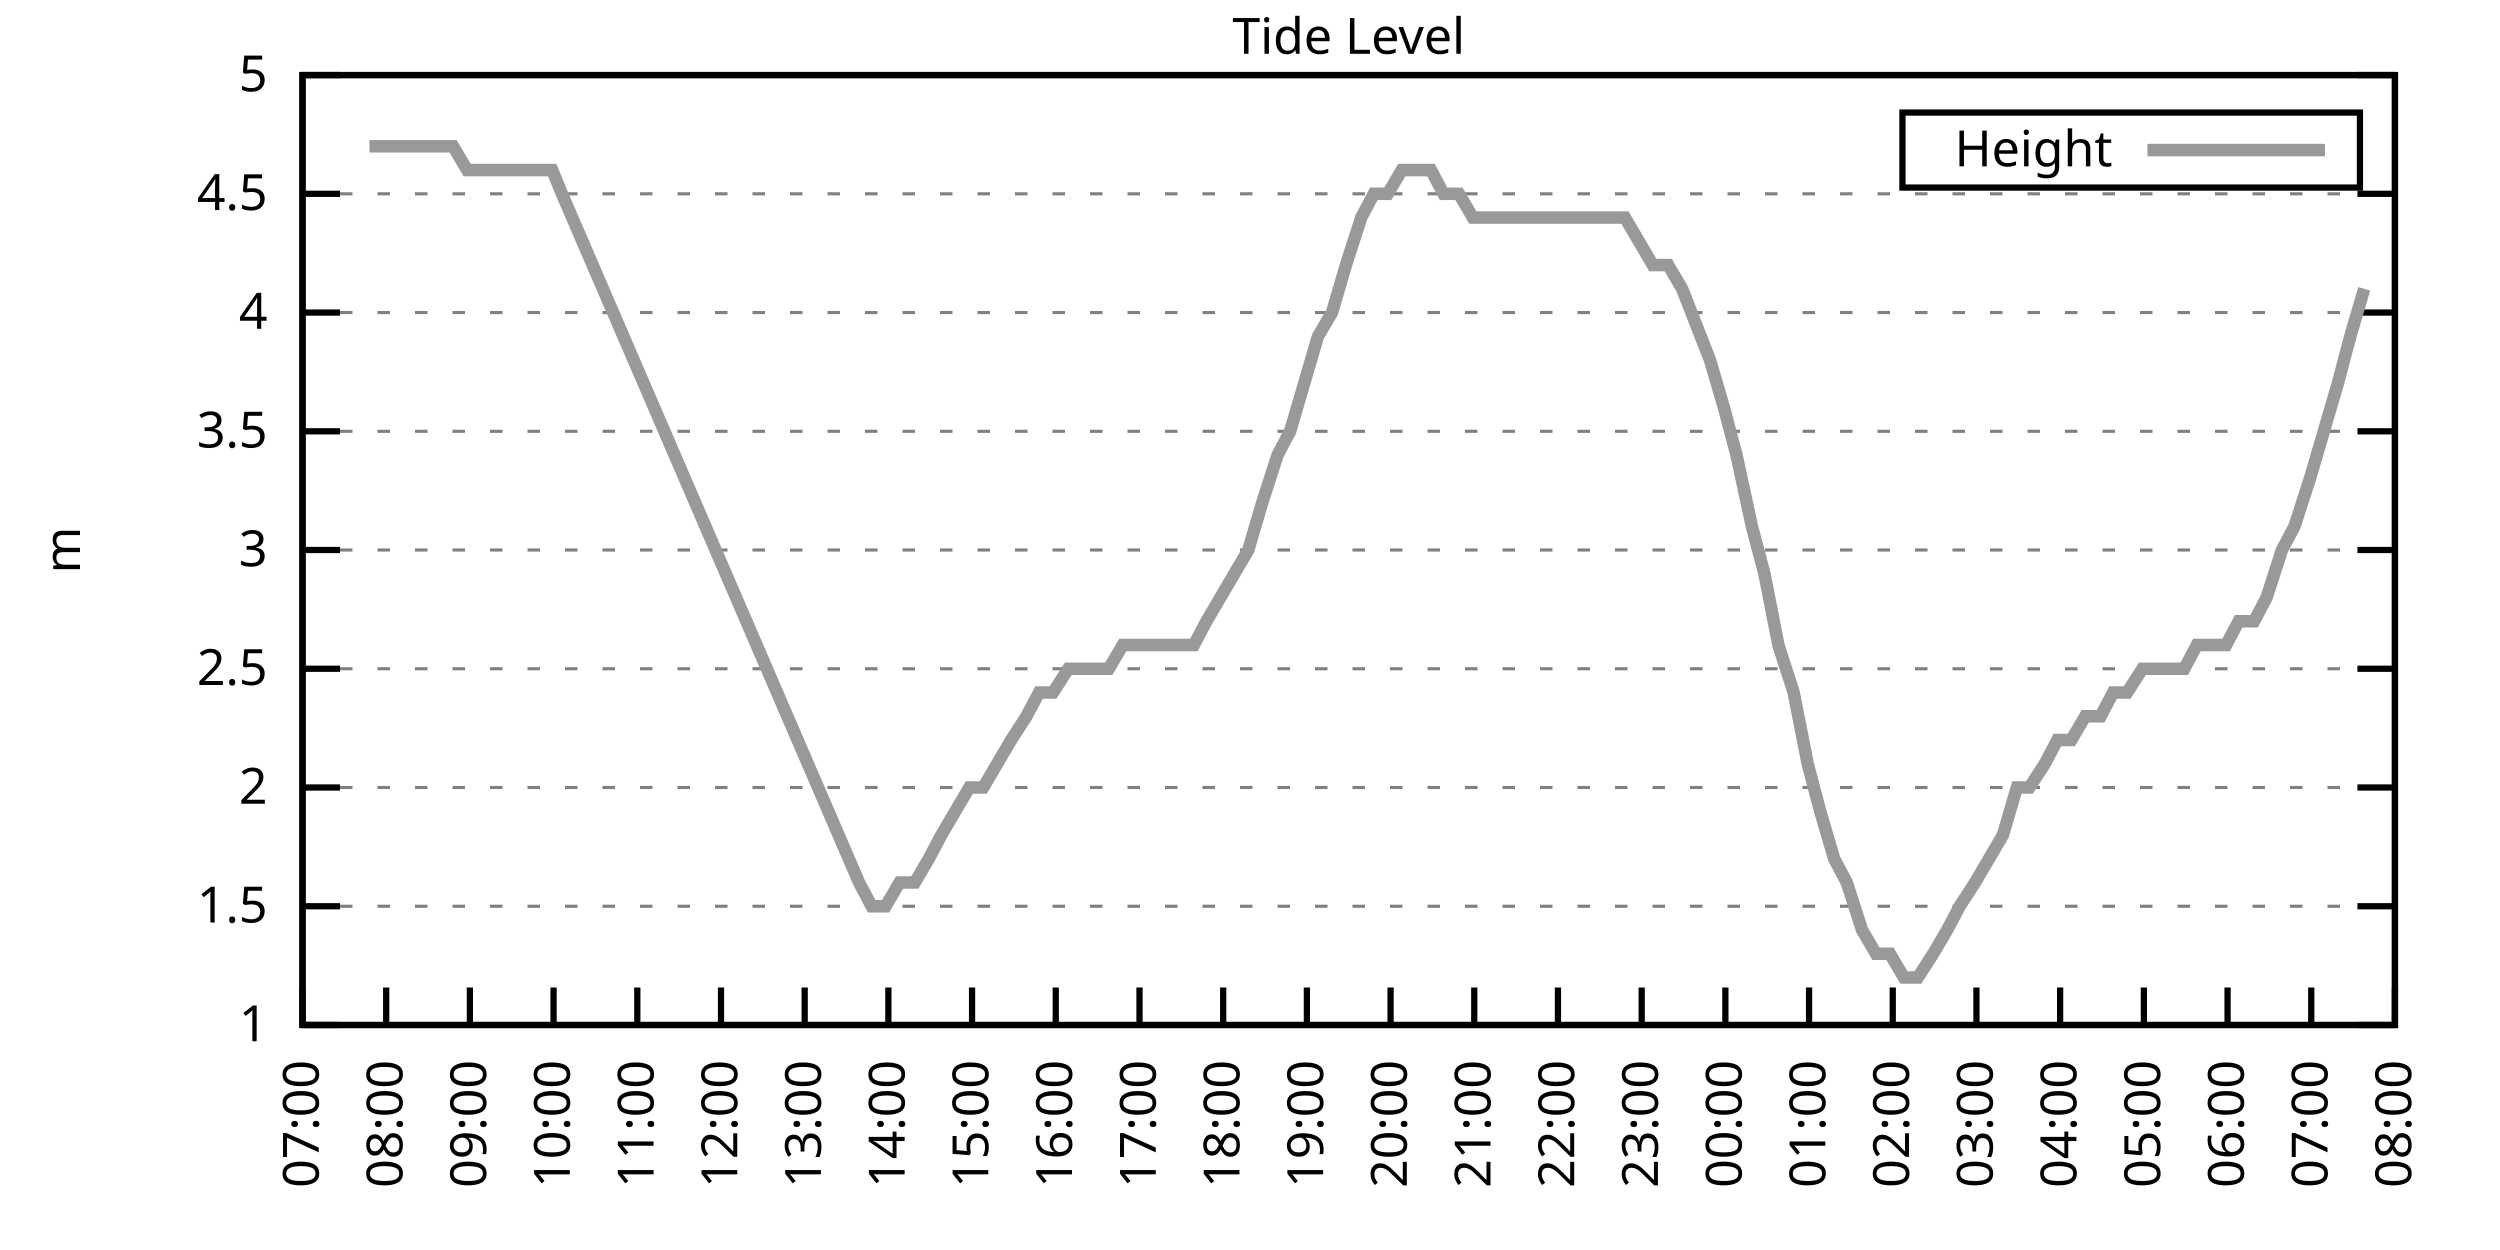
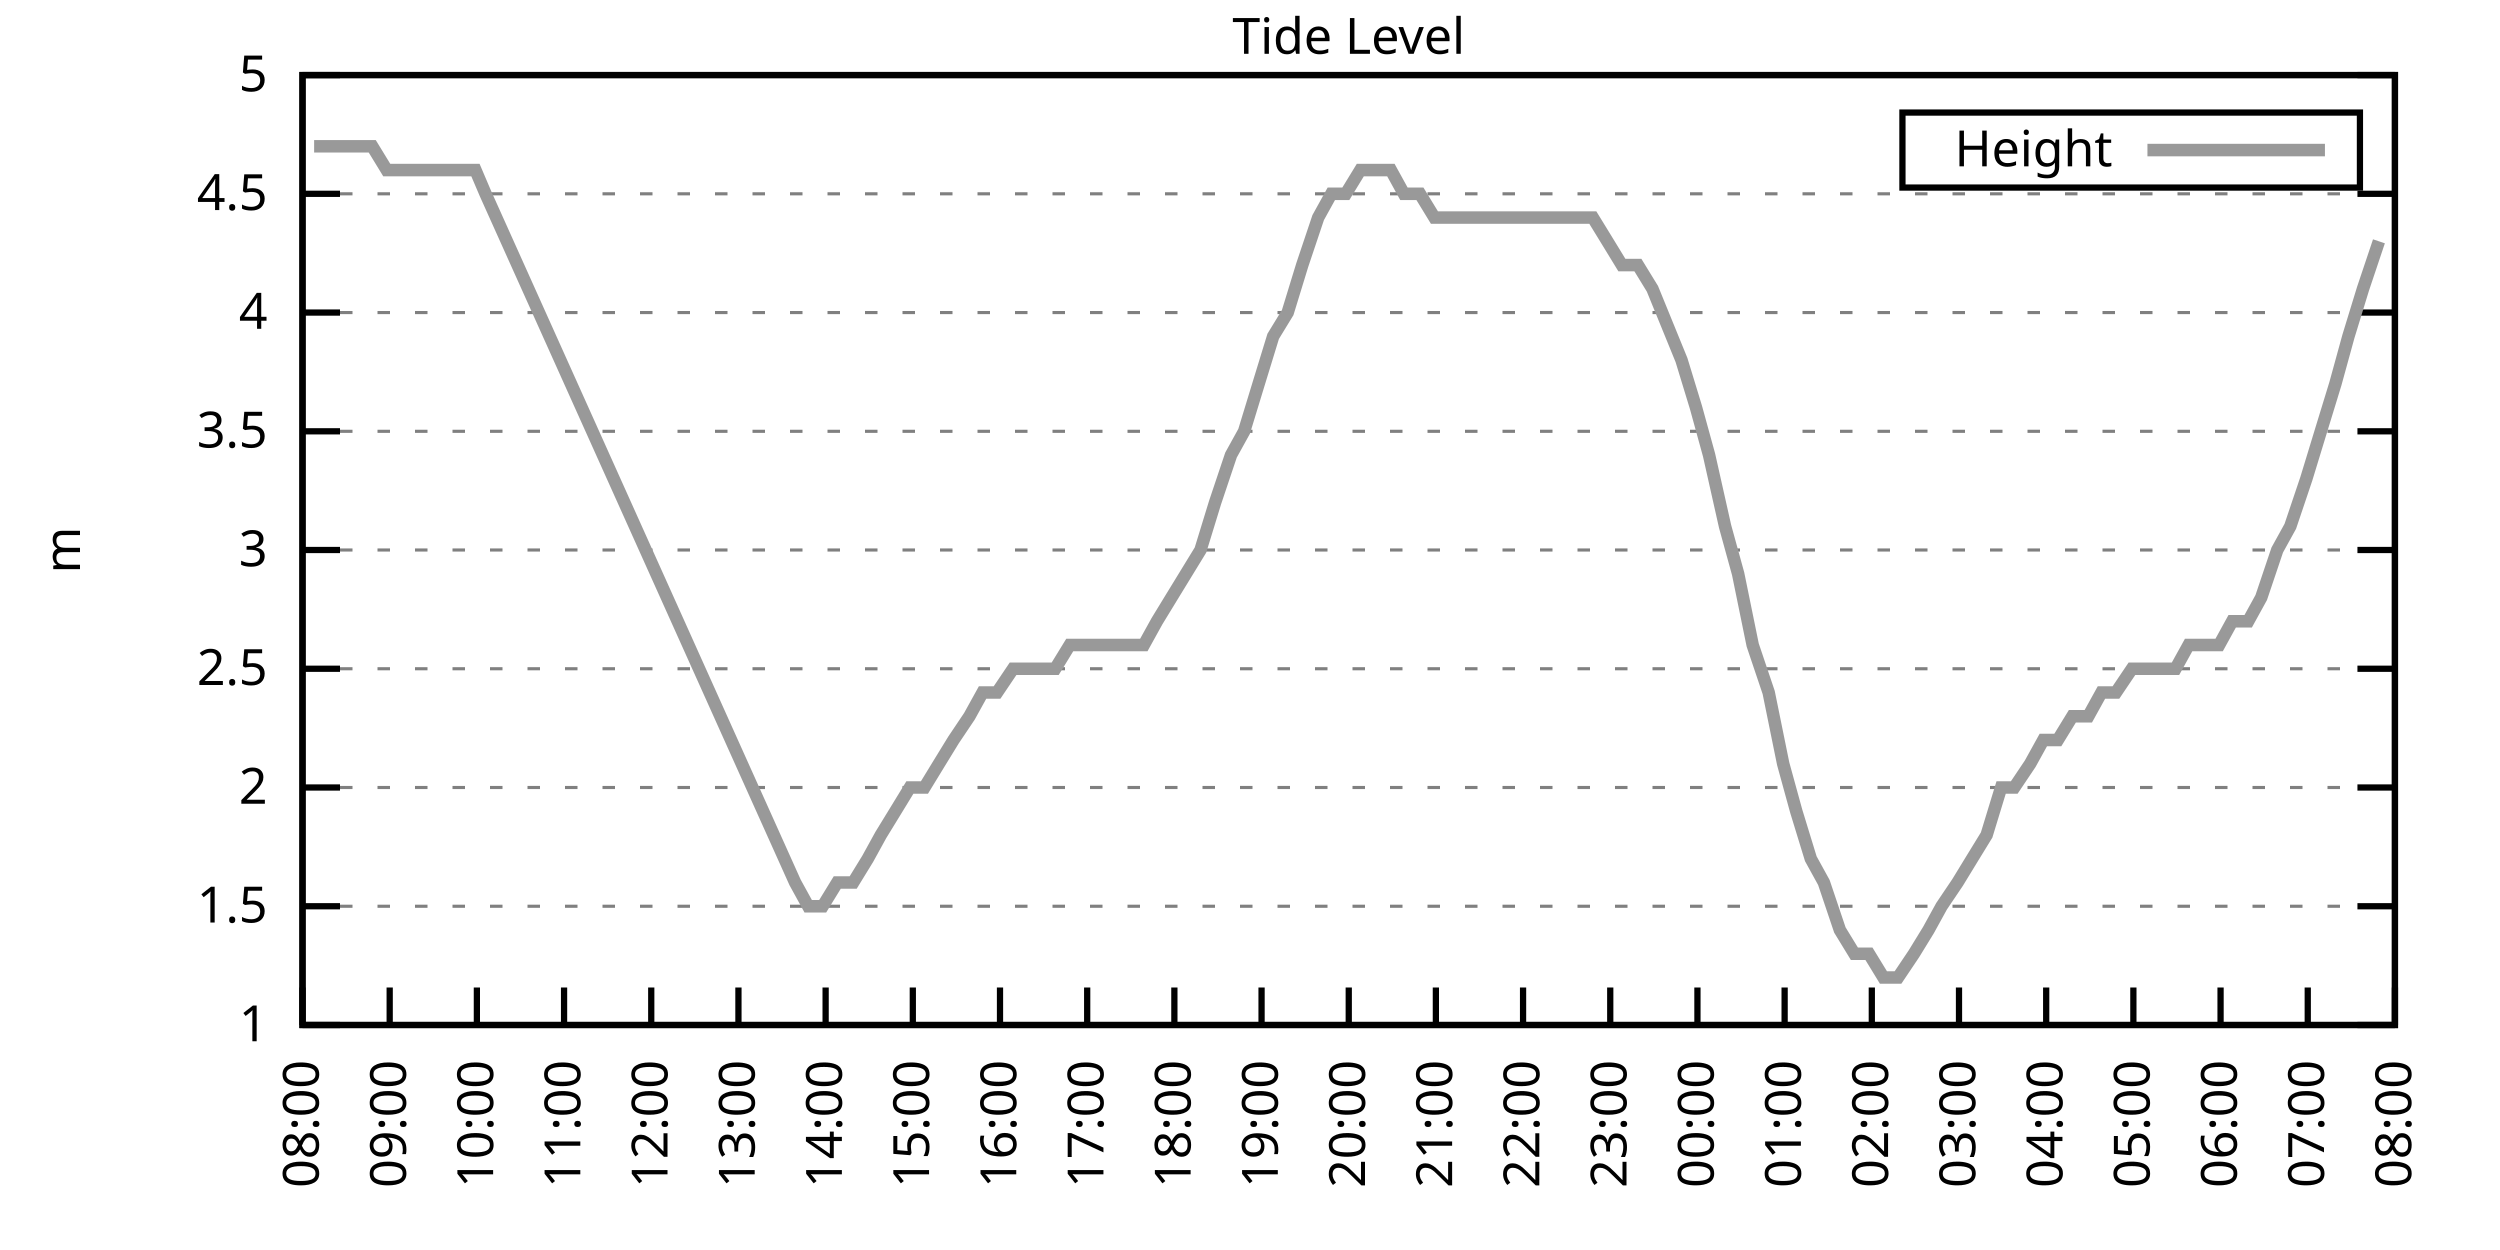
<svg xmlns="http://www.w3.org/2000/svg" xmlns:xlink="http://www.w3.org/1999/xlink" width="400" height="200" viewBox="0 0 400 200">
  <g id="gnuplot_canvas">
    <rect x="0" y="0" width="400" height="200" fill="none" />
    <defs>
      <circle id="gpDot" r="0.5" stroke-width="0.5" stroke="currentColor" />
      <path id="gpPt0" stroke-width="0.333" stroke="currentColor" d="M-1,0 h2 M0,-1 v2" />
      <path id="gpPt1" stroke-width="0.333" stroke="currentColor" d="M-1,-1 L1,1 M1,-1 L-1,1" />
      <path id="gpPt2" stroke-width="0.333" stroke="currentColor" d="M-1,0 L1,0 M0,-1 L0,1 M-1,-1 L1,1 M-1,1 L1,-1" />
      <rect id="gpPt3" stroke-width="0.333" stroke="currentColor" x="-1" y="-1" width="2" height="2" />
      <rect id="gpPt4" stroke-width="0.333" stroke="currentColor" fill="currentColor" x="-1" y="-1" width="2" height="2" />
      <circle id="gpPt5" stroke-width="0.333" stroke="currentColor" cx="0" cy="0" r="1" />
      <use xlink:href="#gpPt5" id="gpPt6" fill="currentColor" stroke="none" />
      <path id="gpPt7" stroke-width="0.333" stroke="currentColor" d="M0,-1.33 L-1.33,0.67 L1.33,0.67 z" />
      <use xlink:href="#gpPt7" id="gpPt8" fill="currentColor" stroke="none" />
      <use xlink:href="#gpPt7" id="gpPt9" stroke="currentColor" transform="rotate(180)" />
      <use xlink:href="#gpPt9" id="gpPt10" fill="currentColor" stroke="none" />
      <use xlink:href="#gpPt3" id="gpPt11" stroke="currentColor" transform="rotate(45)" />
      <use xlink:href="#gpPt11" id="gpPt12" fill="currentColor" stroke="none" />
      <path id="gpPt13" stroke-width="0.333" stroke="currentColor" d="M0,1.330 L1.265,0.411 L0.782,-1.067 L-0.782,-1.076 L-1.265,0.411 z" />
      <use xlink:href="#gpPt13" id="gpPt14" fill="currentColor" stroke="none" />
      <filter id="textbox" filterUnits="objectBoundingBox" x="0" y="0" height="1" width="1">
        <feFlood flood-color="white" flood-opacity="1" result="bgnd" />
        <feComposite in="SourceGraphic" in2="bgnd" operator="atop" />
      </filter>
      <filter id="greybox" filterUnits="objectBoundingBox" x="0" y="0" height="1" width="1">
        <feFlood flood-color="lightgrey" flood-opacity="1" result="grey" />
        <feComposite in="SourceGraphic" in2="grey" operator="atop" />
      </filter>
    </defs>
    <g fill="none" color="white" stroke="currentColor" stroke-width="1.00" stroke-linecap="butt" stroke-linejoin="miter">
</g>
    <g fill="none" color="black" stroke="currentColor" stroke-width="1.00" stroke-linecap="butt" stroke-linejoin="miter">
      <g stroke="none" shape-rendering="crispEdges">
        <polygon fill="rgb(255, 255, 255)" points="48.40,164.00 383.18,164.00 383.18,12.02 48.40,12.02 " />
      </g>
    </g>
    <g fill="none" color="black" stroke="currentColor" stroke-width="1.00" stroke-linecap="butt" stroke-linejoin="miter">
</g>
    <g fill="none" color="black" stroke="black" stroke-width="0.50" stroke-linecap="butt" stroke-linejoin="miter">
</g>
    <g fill="none" color="gray" stroke="currentColor" stroke-width="0.50" stroke-linecap="butt" stroke-linejoin="miter">
      <path stroke="gray" stroke-dasharray="2,4" class="gridline" d="M48.40,164.00 L383.19,164.00  " />
    </g>
    <g fill="none" color="gray" stroke="gray" stroke-width="1.00" stroke-linecap="butt" stroke-linejoin="miter">
</g>
    <g fill="none" color="black" stroke="currentColor" stroke-width="1.00" stroke-linecap="butt" stroke-linejoin="miter">
      <path stroke="black" d="M48.40,164.00 L54.40,164.00 M383.19,164.00 L377.19,164.00  " />
      <g transform="translate(42.80,166.60)" stroke="none" fill="black" font-family="Sans" font-size="8.00" text-anchor="end">
        <text>
          <tspan font-family="Sans"> 1</tspan>
        </text>
      </g>
    </g>
    <g fill="none" color="black" stroke="currentColor" stroke-width="1.00" stroke-linecap="butt" stroke-linejoin="miter">
</g>
    <g fill="none" color="black" stroke="black" stroke-width="0.50" stroke-linecap="butt" stroke-linejoin="miter">
</g>
    <g fill="none" color="gray" stroke="currentColor" stroke-width="0.50" stroke-linecap="butt" stroke-linejoin="miter">
      <path stroke="gray" stroke-dasharray="2,4" class="gridline" d="M48.40,145.00 L383.19,145.00  " />
    </g>
    <g fill="none" color="gray" stroke="gray" stroke-width="1.00" stroke-linecap="butt" stroke-linejoin="miter">
</g>
    <g fill="none" color="black" stroke="currentColor" stroke-width="1.00" stroke-linecap="butt" stroke-linejoin="miter">
      <path stroke="black" d="M48.40,145.00 L54.40,145.00 M383.19,145.00 L377.19,145.00  " />
      <g transform="translate(42.80,147.60)" stroke="none" fill="black" font-family="Sans" font-size="8.00" text-anchor="end">
        <text>
          <tspan font-family="Sans"> 1.5</tspan>
        </text>
      </g>
    </g>
    <g fill="none" color="black" stroke="currentColor" stroke-width="1.00" stroke-linecap="butt" stroke-linejoin="miter">
</g>
    <g fill="none" color="black" stroke="black" stroke-width="0.50" stroke-linecap="butt" stroke-linejoin="miter">
</g>
    <g fill="none" color="gray" stroke="currentColor" stroke-width="0.50" stroke-linecap="butt" stroke-linejoin="miter">
      <path stroke="gray" stroke-dasharray="2,4" class="gridline" d="M48.40,126.00 L383.19,126.00  " />
    </g>
    <g fill="none" color="gray" stroke="gray" stroke-width="1.00" stroke-linecap="butt" stroke-linejoin="miter">
</g>
    <g fill="none" color="black" stroke="currentColor" stroke-width="1.00" stroke-linecap="butt" stroke-linejoin="miter">
      <path stroke="black" d="M48.40,126.00 L54.40,126.00 M383.19,126.00 L377.19,126.00  " />
      <g transform="translate(42.80,128.60)" stroke="none" fill="black" font-family="Sans" font-size="8.00" text-anchor="end">
        <text>
          <tspan font-family="Sans"> 2</tspan>
        </text>
      </g>
    </g>
    <g fill="none" color="black" stroke="currentColor" stroke-width="1.00" stroke-linecap="butt" stroke-linejoin="miter">
</g>
    <g fill="none" color="black" stroke="black" stroke-width="0.50" stroke-linecap="butt" stroke-linejoin="miter">
</g>
    <g fill="none" color="gray" stroke="currentColor" stroke-width="0.50" stroke-linecap="butt" stroke-linejoin="miter">
      <path stroke="gray" stroke-dasharray="2,4" class="gridline" d="M48.40,107.00 L383.19,107.00  " />
    </g>
    <g fill="none" color="gray" stroke="gray" stroke-width="1.00" stroke-linecap="butt" stroke-linejoin="miter">
</g>
    <g fill="none" color="black" stroke="currentColor" stroke-width="1.00" stroke-linecap="butt" stroke-linejoin="miter">
      <path stroke="black" d="M48.40,107.00 L54.40,107.00 M383.19,107.00 L377.19,107.00  " />
      <g transform="translate(42.80,109.60)" stroke="none" fill="black" font-family="Sans" font-size="8.00" text-anchor="end">
        <text>
          <tspan font-family="Sans"> 2.5</tspan>
        </text>
      </g>
    </g>
    <g fill="none" color="black" stroke="currentColor" stroke-width="1.00" stroke-linecap="butt" stroke-linejoin="miter">
</g>
    <g fill="none" color="black" stroke="black" stroke-width="0.50" stroke-linecap="butt" stroke-linejoin="miter">
</g>
    <g fill="none" color="gray" stroke="currentColor" stroke-width="0.50" stroke-linecap="butt" stroke-linejoin="miter">
      <path stroke="gray" stroke-dasharray="2,4" class="gridline" d="M48.40,88.00 L383.19,88.00  " />
    </g>
    <g fill="none" color="gray" stroke="gray" stroke-width="1.00" stroke-linecap="butt" stroke-linejoin="miter">
</g>
    <g fill="none" color="black" stroke="currentColor" stroke-width="1.00" stroke-linecap="butt" stroke-linejoin="miter">
      <path stroke="black" d="M48.40,88.00 L54.40,88.00 M383.19,88.00 L377.19,88.00  " />
      <g transform="translate(42.80,90.60)" stroke="none" fill="black" font-family="Sans" font-size="8.00" text-anchor="end">
        <text>
          <tspan font-family="Sans"> 3</tspan>
        </text>
      </g>
    </g>
    <g fill="none" color="black" stroke="currentColor" stroke-width="1.00" stroke-linecap="butt" stroke-linejoin="miter">
</g>
    <g fill="none" color="black" stroke="black" stroke-width="0.50" stroke-linecap="butt" stroke-linejoin="miter">
</g>
    <g fill="none" color="gray" stroke="currentColor" stroke-width="0.50" stroke-linecap="butt" stroke-linejoin="miter">
      <path stroke="gray" stroke-dasharray="2,4" class="gridline" d="M48.40,69.01 L383.19,69.01  " />
    </g>
    <g fill="none" color="gray" stroke="gray" stroke-width="1.00" stroke-linecap="butt" stroke-linejoin="miter">
</g>
    <g fill="none" color="black" stroke="currentColor" stroke-width="1.00" stroke-linecap="butt" stroke-linejoin="miter">
      <path stroke="black" d="M48.40,69.01 L54.40,69.01 M383.19,69.01 L377.19,69.01  " />
      <g transform="translate(42.80,71.61)" stroke="none" fill="black" font-family="Sans" font-size="8.00" text-anchor="end">
        <text>
          <tspan font-family="Sans"> 3.5</tspan>
        </text>
      </g>
    </g>
    <g fill="none" color="black" stroke="currentColor" stroke-width="1.00" stroke-linecap="butt" stroke-linejoin="miter">
</g>
    <g fill="none" color="black" stroke="black" stroke-width="0.50" stroke-linecap="butt" stroke-linejoin="miter">
</g>
    <g fill="none" color="gray" stroke="currentColor" stroke-width="0.50" stroke-linecap="butt" stroke-linejoin="miter">
      <path stroke="gray" stroke-dasharray="2,4" class="gridline" d="M48.40,50.01 L383.19,50.01  " />
    </g>
    <g fill="none" color="gray" stroke="gray" stroke-width="1.00" stroke-linecap="butt" stroke-linejoin="miter">
</g>
    <g fill="none" color="black" stroke="currentColor" stroke-width="1.00" stroke-linecap="butt" stroke-linejoin="miter">
      <path stroke="black" d="M48.40,50.01 L54.40,50.01 M383.19,50.01 L377.19,50.01  " />
      <g transform="translate(42.80,52.61)" stroke="none" fill="black" font-family="Sans" font-size="8.00" text-anchor="end">
        <text>
          <tspan font-family="Sans"> 4</tspan>
        </text>
      </g>
    </g>
    <g fill="none" color="black" stroke="currentColor" stroke-width="1.00" stroke-linecap="butt" stroke-linejoin="miter">
</g>
    <g fill="none" color="black" stroke="black" stroke-width="0.50" stroke-linecap="butt" stroke-linejoin="miter">
</g>
    <g fill="none" color="gray" stroke="currentColor" stroke-width="0.50" stroke-linecap="butt" stroke-linejoin="miter">
      <path stroke="gray" stroke-dasharray="2,4" class="gridline" d="M48.40,31.01 L383.19,31.01  " />
    </g>
    <g fill="none" color="gray" stroke="gray" stroke-width="1.00" stroke-linecap="butt" stroke-linejoin="miter">
</g>
    <g fill="none" color="black" stroke="currentColor" stroke-width="1.00" stroke-linecap="butt" stroke-linejoin="miter">
      <path stroke="black" d="M48.40,31.01 L54.40,31.01 M383.19,31.01 L377.19,31.01  " />
      <g transform="translate(42.80,33.61)" stroke="none" fill="black" font-family="Sans" font-size="8.00" text-anchor="end">
        <text>
          <tspan font-family="Sans"> 4.5</tspan>
        </text>
      </g>
    </g>
    <g fill="none" color="black" stroke="currentColor" stroke-width="1.00" stroke-linecap="butt" stroke-linejoin="miter">
</g>
    <g fill="none" color="black" stroke="black" stroke-width="0.50" stroke-linecap="butt" stroke-linejoin="miter">
</g>
    <g fill="none" color="gray" stroke="currentColor" stroke-width="0.50" stroke-linecap="butt" stroke-linejoin="miter">
      <path stroke="gray" stroke-dasharray="2,4" class="gridline" d="M48.40,12.01 L383.19,12.01  " />
    </g>
    <g fill="none" color="gray" stroke="gray" stroke-width="1.00" stroke-linecap="butt" stroke-linejoin="miter">
</g>
    <g fill="none" color="black" stroke="currentColor" stroke-width="1.00" stroke-linecap="butt" stroke-linejoin="miter">
      <path stroke="black" d="M48.40,12.01 L54.40,12.01 M383.19,12.01 L377.19,12.01  " />
      <g transform="translate(42.80,14.61)" stroke="none" fill="black" font-family="Sans" font-size="8.00" text-anchor="end">
        <text>
          <tspan font-family="Sans"> 5</tspan>
        </text>
      </g>
    </g>
    <g fill="none" color="black" stroke="currentColor" stroke-width="1.00" stroke-linecap="butt" stroke-linejoin="miter">
      <path stroke="black" d="M48.40,164.00 L48.40,158.00  " />
      <g transform="translate(51.00,169.60) rotate(270.00)" stroke="none" fill="black" font-family="Sans" font-size="8.00" text-anchor="end">
        <text>
-           <tspan font-family="Sans">07:00</tspan>
-         </text>
-       </g>
-     </g>
-     <g fill="none" color="black" stroke="currentColor" stroke-width="1.00" stroke-linecap="butt" stroke-linejoin="miter">
-       <path stroke="black" d="M61.79,164.00 L61.79,158.00  " />
-       <g transform="translate(64.39,169.60) rotate(270.00)" stroke="none" fill="black" font-family="Sans" font-size="8.00" text-anchor="end">
-         <text>
          <tspan font-family="Sans">08:00</tspan>
        </text>
      </g>
    </g>
    <g fill="none" color="black" stroke="currentColor" stroke-width="1.00" stroke-linecap="butt" stroke-linejoin="miter">
-       <path stroke="black" d="M75.18,164.00 L75.18,158.00  " />
-       <g transform="translate(77.78,169.60) rotate(270.00)" stroke="none" fill="black" font-family="Sans" font-size="8.00" text-anchor="end">
+       <path stroke="black" d="M62.35,164.00 L62.35,158.00  " />
+       <g transform="translate(64.95,169.60) rotate(270.00)" stroke="none" fill="black" font-family="Sans" font-size="8.00" text-anchor="end">
        <text>
          <tspan font-family="Sans">09:00</tspan>
        </text>
      </g>
    </g>
    <g fill="none" color="black" stroke="currentColor" stroke-width="1.00" stroke-linecap="butt" stroke-linejoin="miter">
-       <path stroke="black" d="M88.57,164.00 L88.57,158.00  " />
-       <g transform="translate(91.17,169.60) rotate(270.00)" stroke="none" fill="black" font-family="Sans" font-size="8.00" text-anchor="end">
+       <path stroke="black" d="M76.30,164.00 L76.30,158.00  " />
+       <g transform="translate(78.90,169.60) rotate(270.00)" stroke="none" fill="black" font-family="Sans" font-size="8.00" text-anchor="end">
        <text>
          <tspan font-family="Sans">10:00</tspan>
        </text>
      </g>
    </g>
    <g fill="none" color="black" stroke="currentColor" stroke-width="1.00" stroke-linecap="butt" stroke-linejoin="miter">
-       <path stroke="black" d="M101.97,164.00 L101.97,158.00  " />
-       <g transform="translate(104.57,169.60) rotate(270.00)" stroke="none" fill="black" font-family="Sans" font-size="8.00" text-anchor="end">
+       <path stroke="black" d="M90.25,164.00 L90.25,158.00  " />
+       <g transform="translate(92.85,169.60) rotate(270.00)" stroke="none" fill="black" font-family="Sans" font-size="8.00" text-anchor="end">
        <text>
          <tspan font-family="Sans">11:00</tspan>
        </text>
      </g>
    </g>
    <g fill="none" color="black" stroke="currentColor" stroke-width="1.00" stroke-linecap="butt" stroke-linejoin="miter">
-       <path stroke="black" d="M115.36,164.00 L115.36,158.00  " />
-       <g transform="translate(117.96,169.60) rotate(270.00)" stroke="none" fill="black" font-family="Sans" font-size="8.00" text-anchor="end">
+       <path stroke="black" d="M104.20,164.00 L104.20,158.00  " />
+       <g transform="translate(106.80,169.60) rotate(270.00)" stroke="none" fill="black" font-family="Sans" font-size="8.00" text-anchor="end">
        <text>
          <tspan font-family="Sans">12:00</tspan>
        </text>
      </g>
    </g>
    <g fill="none" color="black" stroke="currentColor" stroke-width="1.00" stroke-linecap="butt" stroke-linejoin="miter">
-       <path stroke="black" d="M128.75,164.00 L128.75,158.00  " />
-       <g transform="translate(131.35,169.60) rotate(270.00)" stroke="none" fill="black" font-family="Sans" font-size="8.00" text-anchor="end">
+       <path stroke="black" d="M118.15,164.00 L118.15,158.00  " />
+       <g transform="translate(120.75,169.60) rotate(270.00)" stroke="none" fill="black" font-family="Sans" font-size="8.00" text-anchor="end">
        <text>
          <tspan font-family="Sans">13:00</tspan>
        </text>
      </g>
    </g>
    <g fill="none" color="black" stroke="currentColor" stroke-width="1.00" stroke-linecap="butt" stroke-linejoin="miter">
-       <path stroke="black" d="M142.14,164.00 L142.14,158.00  " />
-       <g transform="translate(144.74,169.60) rotate(270.00)" stroke="none" fill="black" font-family="Sans" font-size="8.00" text-anchor="end">
+       <path stroke="black" d="M132.10,164.00 L132.10,158.00  " />
+       <g transform="translate(134.70,169.60) rotate(270.00)" stroke="none" fill="black" font-family="Sans" font-size="8.00" text-anchor="end">
        <text>
          <tspan font-family="Sans">14:00</tspan>
        </text>
      </g>
    </g>
    <g fill="none" color="black" stroke="currentColor" stroke-width="1.00" stroke-linecap="butt" stroke-linejoin="miter">
-       <path stroke="black" d="M155.53,164.00 L155.53,158.00  " />
-       <g transform="translate(158.13,169.60) rotate(270.00)" stroke="none" fill="black" font-family="Sans" font-size="8.00" text-anchor="end">
+       <path stroke="black" d="M146.05,164.00 L146.05,158.00  " />
+       <g transform="translate(148.65,169.60) rotate(270.00)" stroke="none" fill="black" font-family="Sans" font-size="8.00" text-anchor="end">
        <text>
          <tspan font-family="Sans">15:00</tspan>
        </text>
      </g>
    </g>
    <g fill="none" color="black" stroke="currentColor" stroke-width="1.00" stroke-linecap="butt" stroke-linejoin="miter">
-       <path stroke="black" d="M168.92,164.00 L168.92,158.00  " />
-       <g transform="translate(171.52,169.60) rotate(270.00)" stroke="none" fill="black" font-family="Sans" font-size="8.00" text-anchor="end">
+       <path stroke="black" d="M160.00,164.00 L160.00,158.00  " />
+       <g transform="translate(162.60,169.60) rotate(270.00)" stroke="none" fill="black" font-family="Sans" font-size="8.00" text-anchor="end">
        <text>
          <tspan font-family="Sans">16:00</tspan>
        </text>
      </g>
    </g>
    <g fill="none" color="black" stroke="currentColor" stroke-width="1.00" stroke-linecap="butt" stroke-linejoin="miter">
-       <path stroke="black" d="M182.32,164.00 L182.32,158.00  " />
-       <g transform="translate(184.92,169.60) rotate(270.00)" stroke="none" fill="black" font-family="Sans" font-size="8.00" text-anchor="end">
+       <path stroke="black" d="M173.95,164.00 L173.95,158.00  " />
+       <g transform="translate(176.55,169.60) rotate(270.00)" stroke="none" fill="black" font-family="Sans" font-size="8.00" text-anchor="end">
        <text>
          <tspan font-family="Sans">17:00</tspan>
        </text>
      </g>
    </g>
    <g fill="none" color="black" stroke="currentColor" stroke-width="1.00" stroke-linecap="butt" stroke-linejoin="miter">
-       <path stroke="black" d="M195.71,164.00 L195.71,158.00  " />
-       <g transform="translate(198.31,169.60) rotate(270.00)" stroke="none" fill="black" font-family="Sans" font-size="8.00" text-anchor="end">
+       <path stroke="black" d="M187.90,164.00 L187.90,158.00  " />
+       <g transform="translate(190.50,169.60) rotate(270.00)" stroke="none" fill="black" font-family="Sans" font-size="8.00" text-anchor="end">
        <text>
          <tspan font-family="Sans">18:00</tspan>
        </text>
      </g>
    </g>
    <g fill="none" color="black" stroke="currentColor" stroke-width="1.00" stroke-linecap="butt" stroke-linejoin="miter">
-       <path stroke="black" d="M209.10,164.00 L209.10,158.00  " />
-       <g transform="translate(211.70,169.60) rotate(270.00)" stroke="none" fill="black" font-family="Sans" font-size="8.00" text-anchor="end">
+       <path stroke="black" d="M201.85,164.00 L201.85,158.00  " />
+       <g transform="translate(204.45,169.60) rotate(270.00)" stroke="none" fill="black" font-family="Sans" font-size="8.00" text-anchor="end">
        <text>
          <tspan font-family="Sans">19:00</tspan>
        </text>
      </g>
    </g>
    <g fill="none" color="black" stroke="currentColor" stroke-width="1.00" stroke-linecap="butt" stroke-linejoin="miter">
-       <path stroke="black" d="M222.49,164.00 L222.49,158.00  " />
-       <g transform="translate(225.09,169.60) rotate(270.00)" stroke="none" fill="black" font-family="Sans" font-size="8.00" text-anchor="end">
+       <path stroke="black" d="M215.80,164.00 L215.80,158.00  " />
+       <g transform="translate(218.40,169.60) rotate(270.00)" stroke="none" fill="black" font-family="Sans" font-size="8.00" text-anchor="end">
        <text>
          <tspan font-family="Sans">20:00</tspan>
        </text>
      </g>
    </g>
    <g fill="none" color="black" stroke="currentColor" stroke-width="1.00" stroke-linecap="butt" stroke-linejoin="miter">
-       <path stroke="black" d="M235.88,164.00 L235.88,158.00  " />
-       <g transform="translate(238.48,169.60) rotate(270.00)" stroke="none" fill="black" font-family="Sans" font-size="8.00" text-anchor="end">
+       <path stroke="black" d="M229.74,164.00 L229.74,158.00  " />
+       <g transform="translate(232.34,169.60) rotate(270.00)" stroke="none" fill="black" font-family="Sans" font-size="8.00" text-anchor="end">
        <text>
          <tspan font-family="Sans">21:00</tspan>
        </text>
      </g>
    </g>
    <g fill="none" color="black" stroke="currentColor" stroke-width="1.00" stroke-linecap="butt" stroke-linejoin="miter">
-       <path stroke="black" d="M249.27,164.00 L249.27,158.00  " />
-       <g transform="translate(251.87,169.60) rotate(270.00)" stroke="none" fill="black" font-family="Sans" font-size="8.00" text-anchor="end">
+       <path stroke="black" d="M243.69,164.00 L243.69,158.00  " />
+       <g transform="translate(246.29,169.60) rotate(270.00)" stroke="none" fill="black" font-family="Sans" font-size="8.00" text-anchor="end">
        <text>
          <tspan font-family="Sans">22:00</tspan>
        </text>
      </g>
    </g>
    <g fill="none" color="black" stroke="currentColor" stroke-width="1.00" stroke-linecap="butt" stroke-linejoin="miter">
-       <path stroke="black" d="M262.67,164.00 L262.67,158.00  " />
-       <g transform="translate(265.27,169.60) rotate(270.00)" stroke="none" fill="black" font-family="Sans" font-size="8.00" text-anchor="end">
+       <path stroke="black" d="M257.64,164.00 L257.64,158.00  " />
+       <g transform="translate(260.24,169.60) rotate(270.00)" stroke="none" fill="black" font-family="Sans" font-size="8.00" text-anchor="end">
        <text>
          <tspan font-family="Sans">23:00</tspan>
        </text>
      </g>
    </g>
    <g fill="none" color="black" stroke="currentColor" stroke-width="1.00" stroke-linecap="butt" stroke-linejoin="miter">
-       <path stroke="black" d="M276.06,164.00 L276.06,158.00  " />
-       <g transform="translate(278.66,169.60) rotate(270.00)" stroke="none" fill="black" font-family="Sans" font-size="8.00" text-anchor="end">
+       <path stroke="black" d="M271.59,164.00 L271.59,158.00  " />
+       <g transform="translate(274.19,169.60) rotate(270.00)" stroke="none" fill="black" font-family="Sans" font-size="8.00" text-anchor="end">
        <text>
          <tspan font-family="Sans">00:00</tspan>
        </text>
      </g>
    </g>
    <g fill="none" color="black" stroke="currentColor" stroke-width="1.00" stroke-linecap="butt" stroke-linejoin="miter">
-       <path stroke="black" d="M289.45,164.00 L289.45,158.00  " />
-       <g transform="translate(292.05,169.60) rotate(270.00)" stroke="none" fill="black" font-family="Sans" font-size="8.00" text-anchor="end">
+       <path stroke="black" d="M285.54,164.00 L285.54,158.00  " />
+       <g transform="translate(288.14,169.60) rotate(270.00)" stroke="none" fill="black" font-family="Sans" font-size="8.00" text-anchor="end">
        <text>
          <tspan font-family="Sans">01:00</tspan>
        </text>
      </g>
    </g>
    <g fill="none" color="black" stroke="currentColor" stroke-width="1.00" stroke-linecap="butt" stroke-linejoin="miter">
-       <path stroke="black" d="M302.84,164.00 L302.84,158.00  " />
-       <g transform="translate(305.44,169.60) rotate(270.00)" stroke="none" fill="black" font-family="Sans" font-size="8.00" text-anchor="end">
+       <path stroke="black" d="M299.49,164.00 L299.49,158.00  " />
+       <g transform="translate(302.09,169.60) rotate(270.00)" stroke="none" fill="black" font-family="Sans" font-size="8.00" text-anchor="end">
        <text>
          <tspan font-family="Sans">02:00</tspan>
        </text>
      </g>
    </g>
    <g fill="none" color="black" stroke="currentColor" stroke-width="1.00" stroke-linecap="butt" stroke-linejoin="miter">
-       <path stroke="black" d="M316.23,164.00 L316.23,158.00  " />
-       <g transform="translate(318.83,169.60) rotate(270.00)" stroke="none" fill="black" font-family="Sans" font-size="8.00" text-anchor="end">
+       <path stroke="black" d="M313.44,164.00 L313.44,158.00  " />
+       <g transform="translate(316.04,169.60) rotate(270.00)" stroke="none" fill="black" font-family="Sans" font-size="8.00" text-anchor="end">
        <text>
          <tspan font-family="Sans">03:00</tspan>
        </text>
      </g>
    </g>
    <g fill="none" color="black" stroke="currentColor" stroke-width="1.00" stroke-linecap="butt" stroke-linejoin="miter">
-       <path stroke="black" d="M329.62,164.00 L329.62,158.00  " />
-       <g transform="translate(332.22,169.60) rotate(270.00)" stroke="none" fill="black" font-family="Sans" font-size="8.00" text-anchor="end">
+       <path stroke="black" d="M327.39,164.00 L327.39,158.00  " />
+       <g transform="translate(329.99,169.60) rotate(270.00)" stroke="none" fill="black" font-family="Sans" font-size="8.00" text-anchor="end">
        <text>
          <tspan font-family="Sans">04:00</tspan>
        </text>
      </g>
    </g>
    <g fill="none" color="black" stroke="currentColor" stroke-width="1.00" stroke-linecap="butt" stroke-linejoin="miter">
-       <path stroke="black" d="M343.02,164.00 L343.02,158.00  " />
-       <g transform="translate(345.62,169.60) rotate(270.00)" stroke="none" fill="black" font-family="Sans" font-size="8.00" text-anchor="end">
+       <path stroke="black" d="M341.34,164.00 L341.34,158.00  " />
+       <g transform="translate(343.94,169.60) rotate(270.00)" stroke="none" fill="black" font-family="Sans" font-size="8.00" text-anchor="end">
        <text>
          <tspan font-family="Sans">05:00</tspan>
        </text>
      </g>
    </g>
    <g fill="none" color="black" stroke="currentColor" stroke-width="1.00" stroke-linecap="butt" stroke-linejoin="miter">
-       <path stroke="black" d="M356.41,164.00 L356.41,158.00  " />
-       <g transform="translate(359.01,169.60) rotate(270.00)" stroke="none" fill="black" font-family="Sans" font-size="8.00" text-anchor="end">
+       <path stroke="black" d="M355.29,164.00 L355.29,158.00  " />
+       <g transform="translate(357.89,169.60) rotate(270.00)" stroke="none" fill="black" font-family="Sans" font-size="8.00" text-anchor="end">
        <text>
          <tspan font-family="Sans">06:00</tspan>
        </text>
      </g>
    </g>
    <g fill="none" color="black" stroke="currentColor" stroke-width="1.00" stroke-linecap="butt" stroke-linejoin="miter">
-       <path stroke="black" d="M369.80,164.00 L369.80,158.00  " />
-       <g transform="translate(372.40,169.60) rotate(270.00)" stroke="none" fill="black" font-family="Sans" font-size="8.00" text-anchor="end">
+       <path stroke="black" d="M369.24,164.00 L369.24,158.00  " />
+       <g transform="translate(371.84,169.60) rotate(270.00)" stroke="none" fill="black" font-family="Sans" font-size="8.00" text-anchor="end">
        <text>
          <tspan font-family="Sans">07:00</tspan>
        </text>
      </g>
    </g>
    <g fill="none" color="black" stroke="currentColor" stroke-width="1.00" stroke-linecap="butt" stroke-linejoin="miter">
      <path stroke="black" d="M383.19,164.00 L383.19,158.00  " />
      <g transform="translate(385.79,169.60) rotate(270.00)" stroke="none" fill="black" font-family="Sans" font-size="8.00" text-anchor="end">
        <text>
          <tspan font-family="Sans">08:00</tspan>
        </text>
      </g>
    </g>
    <g fill="none" color="black" stroke="currentColor" stroke-width="1.00" stroke-linecap="butt" stroke-linejoin="miter">
</g>
    <g fill="none" color="black" stroke="currentColor" stroke-width="1.00" stroke-linecap="butt" stroke-linejoin="miter">
      <path stroke="black" d="M48.40,12.01 L48.40,164.00 L383.19,164.00 L383.19,12.01 L48.40,12.01 Z  " />
    </g>
    <g fill="none" color="black" stroke="currentColor" stroke-width="1.00" stroke-linecap="butt" stroke-linejoin="miter">
</g>
    <g fill="none" color="black" stroke="currentColor" stroke-width="1.00" stroke-linecap="butt" stroke-linejoin="miter">
      <path stroke="black" d="M304.39,30.01 L304.39,18.01 L377.59,18.01 L377.59,30.01 L304.39,30.01 Z  " />
    </g>
    <g id="Tide_level_plot_1">
      <g fill="none" color="white" stroke="black" stroke-width="2.00" stroke-linecap="butt" stroke-linejoin="miter">
</g>
      <g fill="none" color="black" stroke="currentColor" stroke-width="2.00" stroke-linecap="butt" stroke-linejoin="miter">
        <g transform="translate(337.99,26.61)" stroke="none" fill="black" font-family="Sans" font-size="8.00" text-anchor="end">
          <text>
            <tspan font-family="Sans">Height</tspan>
          </text>
        </g>
      </g>
      <g fill="none" color="black" stroke="currentColor" stroke-width="2.00" stroke-linecap="butt" stroke-linejoin="miter">
-         <path stroke="rgb(153, 153, 153)" d="M343.59,24.01 L371.99,24.01 M59.11,23.41 L61.35,23.41 L63.58,23.41 L66.03,23.41 L68.26,23.41 L70.50,23.41   L72.50,23.41 L74.74,27.21 L76.97,27.21 L79.20,27.21 L81.43,27.21 L83.66,27.21 L86.12,27.21 L88.35,27.21   L89.91,31.01 L137.45,141.20 L139.46,145.00 L141.69,145.00 L143.93,141.20 L146.38,141.20 L148.61,137.40 L150.62,133.60   L152.85,129.80 L155.09,126.00 L157.32,126.00 L159.55,122.20 L161.78,118.40 L164.24,114.60 L166.25,110.80 L168.48,110.80   L170.93,107.00 L172.94,107.00 L175.17,107.00 L177.41,107.00 L179.64,103.20 L181.87,103.20 L184.10,103.20 L186.56,103.20   L188.57,103.20 L191.02,103.20 L193.03,99.40 L195.26,95.60 L199.73,88.00 L201.96,80.41 L204.41,72.81 L206.42,69.01   L208.65,61.41 L210.88,53.81 L213.12,50.01 L215.35,42.41 L217.80,34.81 L219.81,31.01 L222.04,31.01 L224.28,27.21   L226.51,27.21 L228.96,27.21 L230.97,31.01 L233.43,31.01 L235.66,34.81 L237.89,34.81 L240.12,34.81 L242.13,34.81   L244.59,34.81 L246.60,34.81 L249.05,34.81 L251.28,34.81 L253.51,34.81 L255.52,34.81 L257.98,34.81 L259.99,34.81   L262.22,38.61 L264.45,42.41 L266.91,42.41 L269.14,46.21 L273.60,57.61 L275.83,65.21 L277.84,72.81 L280.30,84.21   L282.31,91.80 L284.54,103.20 L286.99,110.80 L289.23,122.20 L291.23,129.80 L293.47,137.40 L295.48,141.20 L297.93,148.80   L300.16,152.60 L302.39,152.60 L304.63,156.40 L306.86,156.40 L309.31,152.60 L311.54,148.80 L313.55,145.00 L316.01,141.20   L318.24,137.40 L320.47,133.60 L322.70,126.00 L324.71,126.00 L327.17,122.20 L329.18,118.40 L331.41,118.40 L333.64,114.60   L336.10,114.60 L338.10,110.80 L340.34,110.80 L342.79,107.00 L345.02,107.00 L347.03,107.00 L349.49,107.00 L351.50,103.20   L356.18,103.20 L358.19,99.40 L360.65,99.40 L362.66,95.60 L365.11,88.00 L367.12,84.21 L369.58,76.61 L371.81,69.01   L374.04,61.41 L376.05,53.81 L378.28,46.21  " />
+         <path stroke="rgb(153, 153, 153)" d="M343.59,24.01 L371.99,24.01 M50.26,23.41 L52.82,23.41 L55.14,23.41 L57.47,23.41 L59.56,23.41 L61.88,27.21   L64.21,27.21 L66.53,27.21 L68.86,27.21 L71.18,27.21 L73.74,27.21 L76.07,27.21 L77.69,31.01 L127.22,141.20   L129.31,145.00 L131.63,145.00 L133.96,141.20 L136.51,141.20 L138.84,137.40 L140.93,133.60 L143.26,129.80 L145.58,126.00   L147.91,126.00 L150.23,122.20 L152.56,118.40 L155.11,114.60 L157.21,110.80 L159.53,110.80 L162.09,107.00 L164.18,107.00   L166.51,107.00 L168.83,107.00 L171.16,103.20 L173.48,103.20 L175.81,103.20 L178.36,103.20 L180.46,103.20 L183.01,103.20   L185.11,99.40 L187.43,95.60 L192.08,88.00 L194.41,80.41 L196.96,72.81 L199.06,69.01 L201.38,61.41 L203.71,53.81   L206.03,50.01 L208.36,42.41 L210.91,34.81 L213.01,31.01 L215.33,31.01 L217.65,27.21 L219.98,27.21 L222.54,27.21   L224.63,31.01 L227.19,31.01 L229.51,34.81 L231.84,34.81 L234.16,34.81 L236.25,34.81 L238.81,34.81 L240.90,34.81   L243.46,34.81 L245.79,34.81 L248.11,34.81 L250.20,34.81 L252.76,34.81 L254.85,34.81 L257.18,38.61 L259.50,42.41   L262.06,42.41 L264.39,46.21 L269.04,57.61 L271.36,65.21 L273.45,72.81 L276.01,84.21 L278.10,91.80 L280.43,103.20   L282.99,110.80 L285.31,122.20 L287.40,129.80 L289.73,137.40 L291.82,141.20 L294.38,148.80 L296.70,152.60 L299.03,152.60   L301.35,156.40 L303.68,156.40 L306.23,152.60 L308.56,148.80 L310.65,145.00 L313.21,141.20 L315.53,137.40 L317.86,133.60   L320.18,126.00 L322.28,126.00 L324.83,122.20 L326.93,118.40 L329.25,118.40 L331.58,114.60 L334.13,114.60 L336.23,110.80   L338.55,110.80 L341.11,107.00 L343.43,107.00 L345.53,107.00 L348.08,107.00 L350.18,103.20 L355.06,103.20 L357.15,99.40   L359.71,99.40 L361.80,95.60 L364.36,88.00 L366.45,84.21 L369.01,76.61 L371.33,69.01 L373.66,61.41 L375.75,53.81   L378.08,46.21 L380.63,38.61  " />
      </g>
    </g>
    <g fill="none" color="black" stroke="currentColor" stroke-width="2.00" stroke-linecap="butt" stroke-linejoin="miter">
</g>
    <g fill="none" color="black" stroke="black" stroke-width="1.00" stroke-linecap="butt" stroke-linejoin="miter">
</g>
    <g fill="none" color="black" stroke="currentColor" stroke-width="1.00" stroke-linecap="butt" stroke-linejoin="miter">
      <path stroke="black" d="M48.40,12.01 L48.40,164.00 L383.19,164.00 L383.19,12.01 L48.40,12.01 Z  " />
      <g transform="translate(12.80,88.01) rotate(270.00)" stroke="none" fill="black" font-family="Sans" font-size="8.00" text-anchor="middle">
        <text>
          <tspan font-family="Sans">m</tspan>
        </text>
      </g>
    </g>
    <g fill="none" color="black" stroke="currentColor" stroke-width="1.00" stroke-linecap="butt" stroke-linejoin="miter">
</g>
    <g fill="none" color="black" stroke="currentColor" stroke-width="1.00" stroke-linecap="butt" stroke-linejoin="miter">
      <g transform="translate(215.79,8.61)" stroke="none" fill="black" font-family="Sans" font-size="8.00" text-anchor="middle">
        <text>
          <tspan font-family="Sans">Tide Level</tspan>
        </text>
      </g>
    </g>
    <g fill="none" color="black" stroke="currentColor" stroke-width="1.00" stroke-linecap="butt" stroke-linejoin="miter">
</g>
  </g>
</svg>
